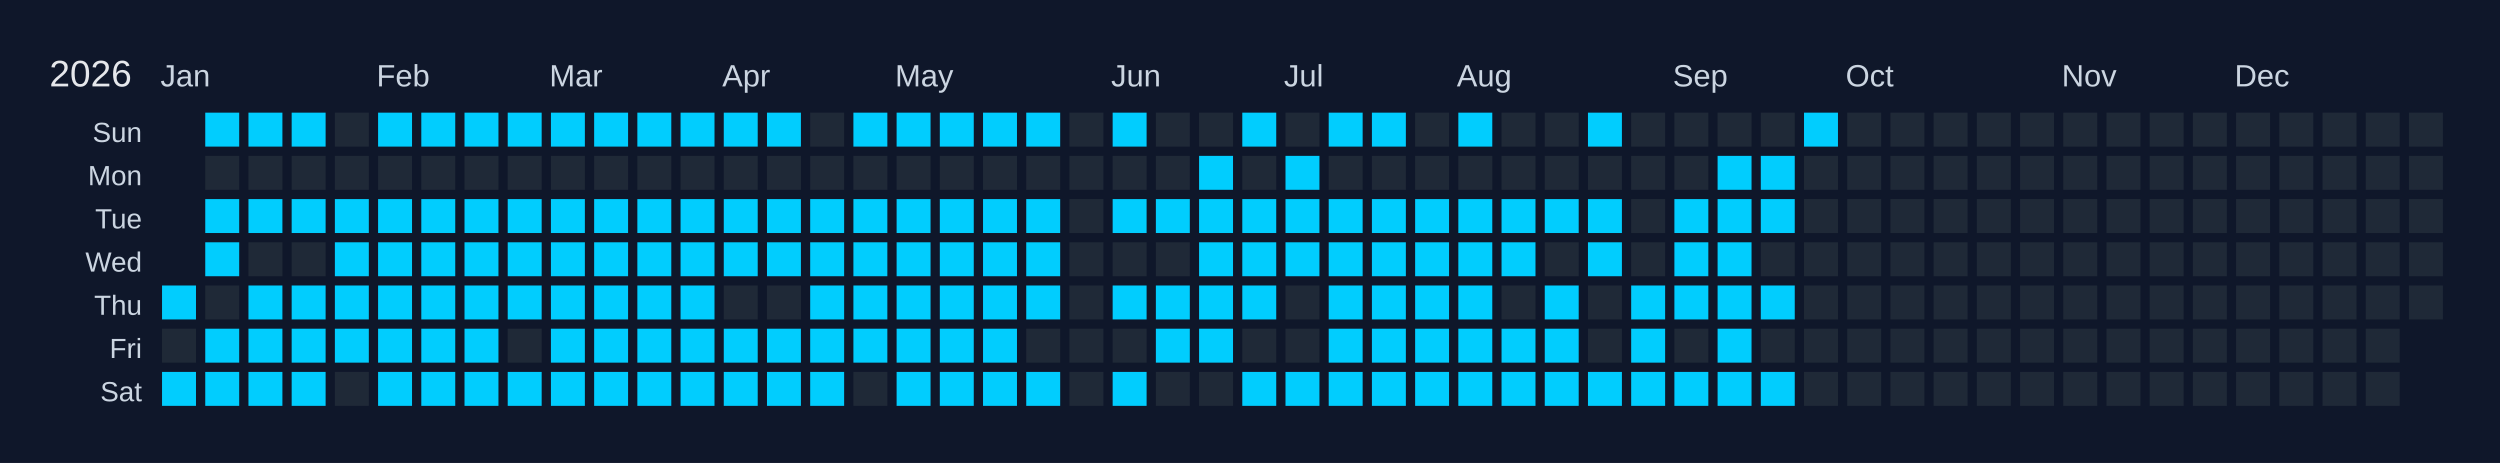
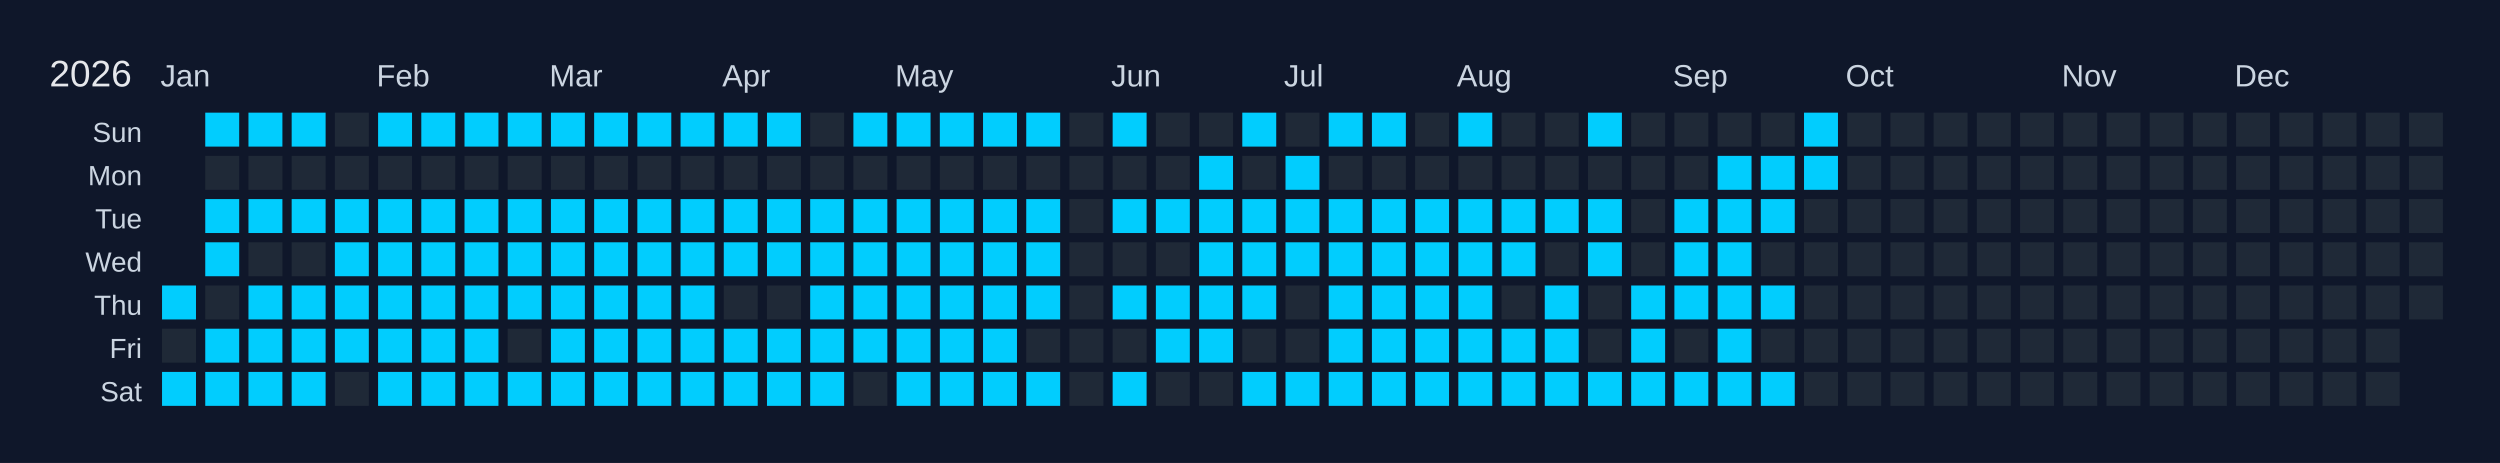
<svg xmlns="http://www.w3.org/2000/svg" width="810" height="150" viewBox="0 0 810 150">
  <rect width="810" height="150" fill="#0f172a" />
  <text x="16" y="28" font-size="12" fill="#e5e7eb" font-family="Arial, sans-serif">2026</text>
  <text x="52" y="28" font-size="10" fill="#cbd5e1" font-family="Arial, sans-serif">Jan</text>
  <text x="122" y="28" font-size="10" fill="#cbd5e1" font-family="Arial, sans-serif">Feb</text>
  <text x="178" y="28" font-size="10" fill="#cbd5e1" font-family="Arial, sans-serif">Mar</text>
  <text x="234" y="28" font-size="10" fill="#cbd5e1" font-family="Arial, sans-serif">Apr</text>
  <text x="290" y="28" font-size="10" fill="#cbd5e1" font-family="Arial, sans-serif">May</text>
  <text x="360" y="28" font-size="10" fill="#cbd5e1" font-family="Arial, sans-serif">Jun</text>
  <text x="416" y="28" font-size="10" fill="#cbd5e1" font-family="Arial, sans-serif">Jul</text>
  <text x="472" y="28" font-size="10" fill="#cbd5e1" font-family="Arial, sans-serif">Aug</text>
  <text x="542" y="28" font-size="10" fill="#cbd5e1" font-family="Arial, sans-serif">Sep</text>
  <text x="598" y="28" font-size="10" fill="#cbd5e1" font-family="Arial, sans-serif">Oct</text>
  <text x="668" y="28" font-size="10" fill="#cbd5e1" font-family="Arial, sans-serif">Nov</text>
  <text x="724" y="28" font-size="10" fill="#cbd5e1" font-family="Arial, sans-serif">Dec</text>
  <text x="46" y="46" font-size="9" fill="#cbd5e1" font-family="Arial, sans-serif" text-anchor="end">Sun</text>
  <text x="46" y="60" font-size="9" fill="#cbd5e1" font-family="Arial, sans-serif" text-anchor="end">Mon</text>
  <text x="46" y="74" font-size="9" fill="#cbd5e1" font-family="Arial, sans-serif" text-anchor="end">Tue</text>
  <text x="46" y="88" font-size="9" fill="#cbd5e1" font-family="Arial, sans-serif" text-anchor="end">Wed</text>
  <text x="46" y="102" font-size="9" fill="#cbd5e1" font-family="Arial, sans-serif" text-anchor="end">Thu</text>
  <text x="46" y="116" font-size="9" fill="#cbd5e1" font-family="Arial, sans-serif" text-anchor="end">Fri</text>
  <text x="46" y="130" font-size="9" fill="#cbd5e1" font-family="Arial, sans-serif" text-anchor="end">Sat</text>
  <g transform="translate(52,36)">
    <rect x="0" y="0" width="12" height="12" fill="#0f172a" stroke="#0f172a" stroke-width="1" />
    <rect x="0" y="14" width="12" height="12" fill="#0f172a" stroke="#0f172a" stroke-width="1" />
    <rect x="0" y="28" width="12" height="12" fill="#0f172a" stroke="#0f172a" stroke-width="1" />
    <rect x="0" y="42" width="12" height="12" fill="#0f172a" stroke="#0f172a" stroke-width="1" />
    <rect x="0" y="56" width="12" height="12" fill="#01cdfe" stroke="#0f172a" stroke-width="1" data-date="2026-01-01" />
    <rect x="0" y="70" width="12" height="12" fill="#1f2937" stroke="#0f172a" stroke-width="1" data-date="2026-01-02" />
    <rect x="0" y="84" width="12" height="12" fill="#01cdfe" stroke="#0f172a" stroke-width="1" data-date="2026-01-03" />
    <rect x="14" y="0" width="12" height="12" fill="#01cdfe" stroke="#0f172a" stroke-width="1" data-date="2026-01-04" />
    <rect x="14" y="14" width="12" height="12" fill="#1f2937" stroke="#0f172a" stroke-width="1" data-date="2026-01-05" />
    <rect x="14" y="28" width="12" height="12" fill="#01cdfe" stroke="#0f172a" stroke-width="1" data-date="2026-01-06" />
    <rect x="14" y="42" width="12" height="12" fill="#01cdfe" stroke="#0f172a" stroke-width="1" data-date="2026-01-07" />
    <rect x="14" y="56" width="12" height="12" fill="#1f2937" stroke="#0f172a" stroke-width="1" data-date="2026-01-08" />
    <rect x="14" y="70" width="12" height="12" fill="#01cdfe" stroke="#0f172a" stroke-width="1" data-date="2026-01-09" />
    <rect x="14" y="84" width="12" height="12" fill="#01cdfe" stroke="#0f172a" stroke-width="1" data-date="2026-01-10" />
    <rect x="28" y="0" width="12" height="12" fill="#01cdfe" stroke="#0f172a" stroke-width="1" data-date="2026-01-11" />
    <rect x="28" y="14" width="12" height="12" fill="#1f2937" stroke="#0f172a" stroke-width="1" data-date="2026-01-12" />
    <rect x="28" y="28" width="12" height="12" fill="#01cdfe" stroke="#0f172a" stroke-width="1" data-date="2026-01-13" />
    <rect x="28" y="42" width="12" height="12" fill="#1f2937" stroke="#0f172a" stroke-width="1" data-date="2026-01-14" />
    <rect x="28" y="56" width="12" height="12" fill="#01cdfe" stroke="#0f172a" stroke-width="1" data-date="2026-01-15" />
    <rect x="28" y="70" width="12" height="12" fill="#01cdfe" stroke="#0f172a" stroke-width="1" data-date="2026-01-16" />
    <rect x="28" y="84" width="12" height="12" fill="#01cdfe" stroke="#0f172a" stroke-width="1" data-date="2026-01-17" />
    <rect x="42" y="0" width="12" height="12" fill="#01cdfe" stroke="#0f172a" stroke-width="1" data-date="2026-01-18" />
    <rect x="42" y="14" width="12" height="12" fill="#1f2937" stroke="#0f172a" stroke-width="1" data-date="2026-01-19" />
    <rect x="42" y="28" width="12" height="12" fill="#01cdfe" stroke="#0f172a" stroke-width="1" data-date="2026-01-20" />
    <rect x="42" y="42" width="12" height="12" fill="#1f2937" stroke="#0f172a" stroke-width="1" data-date="2026-01-21" />
    <rect x="42" y="56" width="12" height="12" fill="#01cdfe" stroke="#0f172a" stroke-width="1" data-date="2026-01-22" />
    <rect x="42" y="70" width="12" height="12" fill="#01cdfe" stroke="#0f172a" stroke-width="1" data-date="2026-01-23" />
    <rect x="42" y="84" width="12" height="12" fill="#01cdfe" stroke="#0f172a" stroke-width="1" data-date="2026-01-24" />
    <rect x="56" y="0" width="12" height="12" fill="#1f2937" stroke="#0f172a" stroke-width="1" data-date="2026-01-25" />
    <rect x="56" y="14" width="12" height="12" fill="#1f2937" stroke="#0f172a" stroke-width="1" data-date="2026-01-26" />
    <rect x="56" y="28" width="12" height="12" fill="#01cdfe" stroke="#0f172a" stroke-width="1" data-date="2026-01-27" />
    <rect x="56" y="42" width="12" height="12" fill="#01cdfe" stroke="#0f172a" stroke-width="1" data-date="2026-01-28" />
    <rect x="56" y="56" width="12" height="12" fill="#01cdfe" stroke="#0f172a" stroke-width="1" data-date="2026-01-29" />
    <rect x="56" y="70" width="12" height="12" fill="#01cdfe" stroke="#0f172a" stroke-width="1" data-date="2026-01-30" />
    <rect x="56" y="84" width="12" height="12" fill="#1f2937" stroke="#0f172a" stroke-width="1" data-date="2026-01-31" />
    <rect x="70" y="0" width="12" height="12" fill="#01cdfe" stroke="#0f172a" stroke-width="1" data-date="2026-02-01" />
    <rect x="70" y="14" width="12" height="12" fill="#1f2937" stroke="#0f172a" stroke-width="1" data-date="2026-02-02" />
    <rect x="70" y="28" width="12" height="12" fill="#01cdfe" stroke="#0f172a" stroke-width="1" data-date="2026-02-03" />
    <rect x="70" y="42" width="12" height="12" fill="#01cdfe" stroke="#0f172a" stroke-width="1" data-date="2026-02-04" />
    <rect x="70" y="56" width="12" height="12" fill="#01cdfe" stroke="#0f172a" stroke-width="1" data-date="2026-02-05" />
    <rect x="70" y="70" width="12" height="12" fill="#01cdfe" stroke="#0f172a" stroke-width="1" data-date="2026-02-06" />
    <rect x="70" y="84" width="12" height="12" fill="#01cdfe" stroke="#0f172a" stroke-width="1" data-date="2026-02-07" />
    <rect x="84" y="0" width="12" height="12" fill="#01cdfe" stroke="#0f172a" stroke-width="1" data-date="2026-02-08" />
    <rect x="84" y="14" width="12" height="12" fill="#1f2937" stroke="#0f172a" stroke-width="1" data-date="2026-02-09" />
    <rect x="84" y="28" width="12" height="12" fill="#01cdfe" stroke="#0f172a" stroke-width="1" data-date="2026-02-10" />
    <rect x="84" y="42" width="12" height="12" fill="#01cdfe" stroke="#0f172a" stroke-width="1" data-date="2026-02-11" />
    <rect x="84" y="56" width="12" height="12" fill="#01cdfe" stroke="#0f172a" stroke-width="1" data-date="2026-02-12" />
    <rect x="84" y="70" width="12" height="12" fill="#01cdfe" stroke="#0f172a" stroke-width="1" data-date="2026-02-13" />
    <rect x="84" y="84" width="12" height="12" fill="#01cdfe" stroke="#0f172a" stroke-width="1" data-date="2026-02-14" />
    <rect x="98" y="0" width="12" height="12" fill="#01cdfe" stroke="#0f172a" stroke-width="1" data-date="2026-02-15" />
    <rect x="98" y="14" width="12" height="12" fill="#1f2937" stroke="#0f172a" stroke-width="1" data-date="2026-02-16" />
    <rect x="98" y="28" width="12" height="12" fill="#01cdfe" stroke="#0f172a" stroke-width="1" data-date="2026-02-17" />
    <rect x="98" y="42" width="12" height="12" fill="#01cdfe" stroke="#0f172a" stroke-width="1" data-date="2026-02-18" />
    <rect x="98" y="56" width="12" height="12" fill="#01cdfe" stroke="#0f172a" stroke-width="1" data-date="2026-02-19" />
    <rect x="98" y="70" width="12" height="12" fill="#01cdfe" stroke="#0f172a" stroke-width="1" data-date="2026-02-20" />
    <rect x="98" y="84" width="12" height="12" fill="#01cdfe" stroke="#0f172a" stroke-width="1" data-date="2026-02-21" />
    <rect x="112" y="0" width="12" height="12" fill="#01cdfe" stroke="#0f172a" stroke-width="1" data-date="2026-02-22" />
    <rect x="112" y="14" width="12" height="12" fill="#1f2937" stroke="#0f172a" stroke-width="1" data-date="2026-02-23" />
    <rect x="112" y="28" width="12" height="12" fill="#01cdfe" stroke="#0f172a" stroke-width="1" data-date="2026-02-24" />
    <rect x="112" y="42" width="12" height="12" fill="#01cdfe" stroke="#0f172a" stroke-width="1" data-date="2026-02-25" />
    <rect x="112" y="56" width="12" height="12" fill="#01cdfe" stroke="#0f172a" stroke-width="1" data-date="2026-02-26" />
    <rect x="112" y="70" width="12" height="12" fill="#1f2937" stroke="#0f172a" stroke-width="1" data-date="2026-02-27" />
    <rect x="112" y="84" width="12" height="12" fill="#01cdfe" stroke="#0f172a" stroke-width="1" data-date="2026-02-28" />
    <rect x="126" y="0" width="12" height="12" fill="#01cdfe" stroke="#0f172a" stroke-width="1" data-date="2026-03-01" />
    <rect x="126" y="14" width="12" height="12" fill="#1f2937" stroke="#0f172a" stroke-width="1" data-date="2026-03-02" />
    <rect x="126" y="28" width="12" height="12" fill="#01cdfe" stroke="#0f172a" stroke-width="1" data-date="2026-03-03" />
    <rect x="126" y="42" width="12" height="12" fill="#01cdfe" stroke="#0f172a" stroke-width="1" data-date="2026-03-04" />
    <rect x="126" y="56" width="12" height="12" fill="#01cdfe" stroke="#0f172a" stroke-width="1" data-date="2026-03-05" />
    <rect x="126" y="70" width="12" height="12" fill="#01cdfe" stroke="#0f172a" stroke-width="1" data-date="2026-03-06" />
    <rect x="126" y="84" width="12" height="12" fill="#01cdfe" stroke="#0f172a" stroke-width="1" data-date="2026-03-07" />
    <rect x="140" y="0" width="12" height="12" fill="#01cdfe" stroke="#0f172a" stroke-width="1" data-date="2026-03-08" />
    <rect x="140" y="14" width="12" height="12" fill="#1f2937" stroke="#0f172a" stroke-width="1" data-date="2026-03-09" />
    <rect x="140" y="28" width="12" height="12" fill="#01cdfe" stroke="#0f172a" stroke-width="1" data-date="2026-03-10" />
    <rect x="140" y="42" width="12" height="12" fill="#01cdfe" stroke="#0f172a" stroke-width="1" data-date="2026-03-11" />
    <rect x="140" y="56" width="12" height="12" fill="#01cdfe" stroke="#0f172a" stroke-width="1" data-date="2026-03-12" />
    <rect x="140" y="70" width="12" height="12" fill="#01cdfe" stroke="#0f172a" stroke-width="1" data-date="2026-03-13" />
    <rect x="140" y="84" width="12" height="12" fill="#01cdfe" stroke="#0f172a" stroke-width="1" data-date="2026-03-14" />
    <rect x="154" y="0" width="12" height="12" fill="#01cdfe" stroke="#0f172a" stroke-width="1" data-date="2026-03-15" />
    <rect x="154" y="14" width="12" height="12" fill="#1f2937" stroke="#0f172a" stroke-width="1" data-date="2026-03-16" />
    <rect x="154" y="28" width="12" height="12" fill="#01cdfe" stroke="#0f172a" stroke-width="1" data-date="2026-03-17" />
    <rect x="154" y="42" width="12" height="12" fill="#01cdfe" stroke="#0f172a" stroke-width="1" data-date="2026-03-18" />
    <rect x="154" y="56" width="12" height="12" fill="#01cdfe" stroke="#0f172a" stroke-width="1" data-date="2026-03-19" />
    <rect x="154" y="70" width="12" height="12" fill="#01cdfe" stroke="#0f172a" stroke-width="1" data-date="2026-03-20" />
    <rect x="154" y="84" width="12" height="12" fill="#01cdfe" stroke="#0f172a" stroke-width="1" data-date="2026-03-21" />
    <rect x="168" y="0" width="12" height="12" fill="#01cdfe" stroke="#0f172a" stroke-width="1" data-date="2026-03-22" />
    <rect x="168" y="14" width="12" height="12" fill="#1f2937" stroke="#0f172a" stroke-width="1" data-date="2026-03-23" />
    <rect x="168" y="28" width="12" height="12" fill="#01cdfe" stroke="#0f172a" stroke-width="1" data-date="2026-03-24" />
    <rect x="168" y="42" width="12" height="12" fill="#01cdfe" stroke="#0f172a" stroke-width="1" data-date="2026-03-25" />
    <rect x="168" y="56" width="12" height="12" fill="#01cdfe" stroke="#0f172a" stroke-width="1" data-date="2026-03-26" />
    <rect x="168" y="70" width="12" height="12" fill="#01cdfe" stroke="#0f172a" stroke-width="1" data-date="2026-03-27" />
    <rect x="168" y="84" width="12" height="12" fill="#01cdfe" stroke="#0f172a" stroke-width="1" data-date="2026-03-28" />
    <rect x="182" y="0" width="12" height="12" fill="#01cdfe" stroke="#0f172a" stroke-width="1" data-date="2026-03-29" />
    <rect x="182" y="14" width="12" height="12" fill="#1f2937" stroke="#0f172a" stroke-width="1" data-date="2026-03-30" />
    <rect x="182" y="28" width="12" height="12" fill="#01cdfe" stroke="#0f172a" stroke-width="1" data-date="2026-03-31" />
    <rect x="182" y="42" width="12" height="12" fill="#01cdfe" stroke="#0f172a" stroke-width="1" data-date="2026-04-01" />
    <rect x="182" y="56" width="12" height="12" fill="#1f2937" stroke="#0f172a" stroke-width="1" data-date="2026-04-02" />
    <rect x="182" y="70" width="12" height="12" fill="#01cdfe" stroke="#0f172a" stroke-width="1" data-date="2026-04-03" />
    <rect x="182" y="84" width="12" height="12" fill="#01cdfe" stroke="#0f172a" stroke-width="1" data-date="2026-04-04" />
    <rect x="196" y="0" width="12" height="12" fill="#01cdfe" stroke="#0f172a" stroke-width="1" data-date="2026-04-05" />
    <rect x="196" y="14" width="12" height="12" fill="#1f2937" stroke="#0f172a" stroke-width="1" data-date="2026-04-06" />
    <rect x="196" y="28" width="12" height="12" fill="#01cdfe" stroke="#0f172a" stroke-width="1" data-date="2026-04-07" />
    <rect x="196" y="42" width="12" height="12" fill="#01cdfe" stroke="#0f172a" stroke-width="1" data-date="2026-04-08" />
    <rect x="196" y="56" width="12" height="12" fill="#1f2937" stroke="#0f172a" stroke-width="1" data-date="2026-04-09" />
    <rect x="196" y="70" width="12" height="12" fill="#01cdfe" stroke="#0f172a" stroke-width="1" data-date="2026-04-10" />
    <rect x="196" y="84" width="12" height="12" fill="#01cdfe" stroke="#0f172a" stroke-width="1" data-date="2026-04-11" />
    <rect x="210" y="0" width="12" height="12" fill="#1f2937" stroke="#0f172a" stroke-width="1" data-date="2026-04-12" />
    <rect x="210" y="14" width="12" height="12" fill="#1f2937" stroke="#0f172a" stroke-width="1" data-date="2026-04-13" />
    <rect x="210" y="28" width="12" height="12" fill="#01cdfe" stroke="#0f172a" stroke-width="1" data-date="2026-04-14" />
    <rect x="210" y="42" width="12" height="12" fill="#01cdfe" stroke="#0f172a" stroke-width="1" data-date="2026-04-15" />
    <rect x="210" y="56" width="12" height="12" fill="#01cdfe" stroke="#0f172a" stroke-width="1" data-date="2026-04-16" />
    <rect x="210" y="70" width="12" height="12" fill="#01cdfe" stroke="#0f172a" stroke-width="1" data-date="2026-04-17" />
    <rect x="210" y="84" width="12" height="12" fill="#01cdfe" stroke="#0f172a" stroke-width="1" data-date="2026-04-18" />
    <rect x="224" y="0" width="12" height="12" fill="#01cdfe" stroke="#0f172a" stroke-width="1" data-date="2026-04-19" />
    <rect x="224" y="14" width="12" height="12" fill="#1f2937" stroke="#0f172a" stroke-width="1" data-date="2026-04-20" />
    <rect x="224" y="28" width="12" height="12" fill="#01cdfe" stroke="#0f172a" stroke-width="1" data-date="2026-04-21" />
    <rect x="224" y="42" width="12" height="12" fill="#01cdfe" stroke="#0f172a" stroke-width="1" data-date="2026-04-22" />
    <rect x="224" y="56" width="12" height="12" fill="#01cdfe" stroke="#0f172a" stroke-width="1" data-date="2026-04-23" />
    <rect x="224" y="70" width="12" height="12" fill="#01cdfe" stroke="#0f172a" stroke-width="1" data-date="2026-04-24" />
    <rect x="224" y="84" width="12" height="12" fill="#1f2937" stroke="#0f172a" stroke-width="1" data-date="2026-04-25" />
    <rect x="238" y="0" width="12" height="12" fill="#01cdfe" stroke="#0f172a" stroke-width="1" data-date="2026-04-26" />
    <rect x="238" y="14" width="12" height="12" fill="#1f2937" stroke="#0f172a" stroke-width="1" data-date="2026-04-27" />
    <rect x="238" y="28" width="12" height="12" fill="#01cdfe" stroke="#0f172a" stroke-width="1" data-date="2026-04-28" />
    <rect x="238" y="42" width="12" height="12" fill="#01cdfe" stroke="#0f172a" stroke-width="1" data-date="2026-04-29" />
    <rect x="238" y="56" width="12" height="12" fill="#01cdfe" stroke="#0f172a" stroke-width="1" data-date="2026-04-30" />
    <rect x="238" y="70" width="12" height="12" fill="#01cdfe" stroke="#0f172a" stroke-width="1" data-date="2026-05-01" />
    <rect x="238" y="84" width="12" height="12" fill="#01cdfe" stroke="#0f172a" stroke-width="1" data-date="2026-05-02" />
    <rect x="252" y="0" width="12" height="12" fill="#01cdfe" stroke="#0f172a" stroke-width="1" data-date="2026-05-03" />
    <rect x="252" y="14" width="12" height="12" fill="#1f2937" stroke="#0f172a" stroke-width="1" data-date="2026-05-04" />
    <rect x="252" y="28" width="12" height="12" fill="#01cdfe" stroke="#0f172a" stroke-width="1" data-date="2026-05-05" />
    <rect x="252" y="42" width="12" height="12" fill="#01cdfe" stroke="#0f172a" stroke-width="1" data-date="2026-05-06" />
    <rect x="252" y="56" width="12" height="12" fill="#01cdfe" stroke="#0f172a" stroke-width="1" data-date="2026-05-07" />
    <rect x="252" y="70" width="12" height="12" fill="#01cdfe" stroke="#0f172a" stroke-width="1" data-date="2026-05-08" />
    <rect x="252" y="84" width="12" height="12" fill="#01cdfe" stroke="#0f172a" stroke-width="1" data-date="2026-05-09" />
    <rect x="266" y="0" width="12" height="12" fill="#01cdfe" stroke="#0f172a" stroke-width="1" data-date="2026-05-10" />
    <rect x="266" y="14" width="12" height="12" fill="#1f2937" stroke="#0f172a" stroke-width="1" data-date="2026-05-11" />
    <rect x="266" y="28" width="12" height="12" fill="#01cdfe" stroke="#0f172a" stroke-width="1" data-date="2026-05-12" />
    <rect x="266" y="42" width="12" height="12" fill="#01cdfe" stroke="#0f172a" stroke-width="1" data-date="2026-05-13" />
    <rect x="266" y="56" width="12" height="12" fill="#01cdfe" stroke="#0f172a" stroke-width="1" data-date="2026-05-14" />
    <rect x="266" y="70" width="12" height="12" fill="#01cdfe" stroke="#0f172a" stroke-width="1" data-date="2026-05-15" />
    <rect x="266" y="84" width="12" height="12" fill="#01cdfe" stroke="#0f172a" stroke-width="1" data-date="2026-05-16" />
    <rect x="280" y="0" width="12" height="12" fill="#01cdfe" stroke="#0f172a" stroke-width="1" data-date="2026-05-17" />
    <rect x="280" y="14" width="12" height="12" fill="#1f2937" stroke="#0f172a" stroke-width="1" data-date="2026-05-18" />
    <rect x="280" y="28" width="12" height="12" fill="#01cdfe" stroke="#0f172a" stroke-width="1" data-date="2026-05-19" />
    <rect x="280" y="42" width="12" height="12" fill="#01cdfe" stroke="#0f172a" stroke-width="1" data-date="2026-05-20" />
    <rect x="280" y="56" width="12" height="12" fill="#01cdfe" stroke="#0f172a" stroke-width="1" data-date="2026-05-21" />
    <rect x="280" y="70" width="12" height="12" fill="#1f2937" stroke="#0f172a" stroke-width="1" data-date="2026-05-22" />
    <rect x="280" y="84" width="12" height="12" fill="#01cdfe" stroke="#0f172a" stroke-width="1" data-date="2026-05-23" />
    <rect x="294" y="0" width="12" height="12" fill="#1f2937" stroke="#0f172a" stroke-width="1" data-date="2026-05-24" />
    <rect x="294" y="14" width="12" height="12" fill="#1f2937" stroke="#0f172a" stroke-width="1" data-date="2026-05-25" />
    <rect x="294" y="28" width="12" height="12" fill="#1f2937" stroke="#0f172a" stroke-width="1" data-date="2026-05-26" />
    <rect x="294" y="42" width="12" height="12" fill="#1f2937" stroke="#0f172a" stroke-width="1" data-date="2026-05-27" />
    <rect x="294" y="56" width="12" height="12" fill="#1f2937" stroke="#0f172a" stroke-width="1" data-date="2026-05-28" />
    <rect x="294" y="70" width="12" height="12" fill="#1f2937" stroke="#0f172a" stroke-width="1" data-date="2026-05-29" />
    <rect x="294" y="84" width="12" height="12" fill="#1f2937" stroke="#0f172a" stroke-width="1" data-date="2026-05-30" />
    <rect x="308" y="0" width="12" height="12" fill="#01cdfe" stroke="#0f172a" stroke-width="1" data-date="2026-05-31" />
    <rect x="308" y="14" width="12" height="12" fill="#1f2937" stroke="#0f172a" stroke-width="1" data-date="2026-06-01" />
    <rect x="308" y="28" width="12" height="12" fill="#01cdfe" stroke="#0f172a" stroke-width="1" data-date="2026-06-02" />
    <rect x="308" y="42" width="12" height="12" fill="#1f2937" stroke="#0f172a" stroke-width="1" data-date="2026-06-03" />
    <rect x="308" y="56" width="12" height="12" fill="#01cdfe" stroke="#0f172a" stroke-width="1" data-date="2026-06-04" />
    <rect x="308" y="70" width="12" height="12" fill="#1f2937" stroke="#0f172a" stroke-width="1" data-date="2026-06-05" />
    <rect x="308" y="84" width="12" height="12" fill="#01cdfe" stroke="#0f172a" stroke-width="1" data-date="2026-06-06" />
    <rect x="322" y="0" width="12" height="12" fill="#1f2937" stroke="#0f172a" stroke-width="1" data-date="2026-06-07" />
    <rect x="322" y="14" width="12" height="12" fill="#1f2937" stroke="#0f172a" stroke-width="1" data-date="2026-06-08" />
    <rect x="322" y="28" width="12" height="12" fill="#01cdfe" stroke="#0f172a" stroke-width="1" data-date="2026-06-09" />
    <rect x="322" y="42" width="12" height="12" fill="#1f2937" stroke="#0f172a" stroke-width="1" data-date="2026-06-10" />
    <rect x="322" y="56" width="12" height="12" fill="#01cdfe" stroke="#0f172a" stroke-width="1" data-date="2026-06-11" />
    <rect x="322" y="70" width="12" height="12" fill="#01cdfe" stroke="#0f172a" stroke-width="1" data-date="2026-06-12" />
    <rect x="322" y="84" width="12" height="12" fill="#1f2937" stroke="#0f172a" stroke-width="1" data-date="2026-06-13" />
    <rect x="336" y="0" width="12" height="12" fill="#1f2937" stroke="#0f172a" stroke-width="1" data-date="2026-06-14" />
    <rect x="336" y="14" width="12" height="12" fill="#01cdfe" stroke="#0f172a" stroke-width="1" data-date="2026-06-15" />
    <rect x="336" y="28" width="12" height="12" fill="#01cdfe" stroke="#0f172a" stroke-width="1" data-date="2026-06-16" />
    <rect x="336" y="42" width="12" height="12" fill="#01cdfe" stroke="#0f172a" stroke-width="1" data-date="2026-06-17" />
    <rect x="336" y="56" width="12" height="12" fill="#01cdfe" stroke="#0f172a" stroke-width="1" data-date="2026-06-18" />
    <rect x="336" y="70" width="12" height="12" fill="#01cdfe" stroke="#0f172a" stroke-width="1" data-date="2026-06-19" />
    <rect x="336" y="84" width="12" height="12" fill="#1f2937" stroke="#0f172a" stroke-width="1" data-date="2026-06-20" />
    <rect x="350" y="0" width="12" height="12" fill="#01cdfe" stroke="#0f172a" stroke-width="1" data-date="2026-06-21" />
    <rect x="350" y="14" width="12" height="12" fill="#1f2937" stroke="#0f172a" stroke-width="1" data-date="2026-06-22" />
    <rect x="350" y="28" width="12" height="12" fill="#01cdfe" stroke="#0f172a" stroke-width="1" data-date="2026-06-23" />
    <rect x="350" y="42" width="12" height="12" fill="#01cdfe" stroke="#0f172a" stroke-width="1" data-date="2026-06-24" />
    <rect x="350" y="56" width="12" height="12" fill="#01cdfe" stroke="#0f172a" stroke-width="1" data-date="2026-06-25" />
    <rect x="350" y="70" width="12" height="12" fill="#1f2937" stroke="#0f172a" stroke-width="1" data-date="2026-06-26" />
    <rect x="350" y="84" width="12" height="12" fill="#01cdfe" stroke="#0f172a" stroke-width="1" data-date="2026-06-27" />
    <rect x="364" y="0" width="12" height="12" fill="#1f2937" stroke="#0f172a" stroke-width="1" data-date="2026-06-28" />
    <rect x="364" y="14" width="12" height="12" fill="#01cdfe" stroke="#0f172a" stroke-width="1" data-date="2026-06-29" />
    <rect x="364" y="28" width="12" height="12" fill="#01cdfe" stroke="#0f172a" stroke-width="1" data-date="2026-06-30" />
    <rect x="364" y="42" width="12" height="12" fill="#01cdfe" stroke="#0f172a" stroke-width="1" data-date="2026-07-01" />
    <rect x="364" y="56" width="12" height="12" fill="#1f2937" stroke="#0f172a" stroke-width="1" data-date="2026-07-02" />
    <rect x="364" y="70" width="12" height="12" fill="#1f2937" stroke="#0f172a" stroke-width="1" data-date="2026-07-03" />
    <rect x="364" y="84" width="12" height="12" fill="#01cdfe" stroke="#0f172a" stroke-width="1" data-date="2026-07-04" />
    <rect x="378" y="0" width="12" height="12" fill="#01cdfe" stroke="#0f172a" stroke-width="1" data-date="2026-07-05" />
    <rect x="378" y="14" width="12" height="12" fill="#1f2937" stroke="#0f172a" stroke-width="1" data-date="2026-07-06" />
    <rect x="378" y="28" width="12" height="12" fill="#01cdfe" stroke="#0f172a" stroke-width="1" data-date="2026-07-07" />
    <rect x="378" y="42" width="12" height="12" fill="#01cdfe" stroke="#0f172a" stroke-width="1" data-date="2026-07-08" />
    <rect x="378" y="56" width="12" height="12" fill="#01cdfe" stroke="#0f172a" stroke-width="1" data-date="2026-07-09" />
    <rect x="378" y="70" width="12" height="12" fill="#01cdfe" stroke="#0f172a" stroke-width="1" data-date="2026-07-10" />
    <rect x="378" y="84" width="12" height="12" fill="#01cdfe" stroke="#0f172a" stroke-width="1" data-date="2026-07-11" />
    <rect x="392" y="0" width="12" height="12" fill="#01cdfe" stroke="#0f172a" stroke-width="1" data-date="2026-07-12" />
    <rect x="392" y="14" width="12" height="12" fill="#1f2937" stroke="#0f172a" stroke-width="1" data-date="2026-07-13" />
    <rect x="392" y="28" width="12" height="12" fill="#01cdfe" stroke="#0f172a" stroke-width="1" data-date="2026-07-14" />
    <rect x="392" y="42" width="12" height="12" fill="#01cdfe" stroke="#0f172a" stroke-width="1" data-date="2026-07-15" />
    <rect x="392" y="56" width="12" height="12" fill="#01cdfe" stroke="#0f172a" stroke-width="1" data-date="2026-07-16" />
    <rect x="392" y="70" width="12" height="12" fill="#01cdfe" stroke="#0f172a" stroke-width="1" data-date="2026-07-17" />
    <rect x="392" y="84" width="12" height="12" fill="#01cdfe" stroke="#0f172a" stroke-width="1" data-date="2026-07-18" />
    <rect x="406" y="0" width="12" height="12" fill="#1f2937" stroke="#0f172a" stroke-width="1" data-date="2026-07-19" />
    <rect x="406" y="14" width="12" height="12" fill="#1f2937" stroke="#0f172a" stroke-width="1" data-date="2026-07-20" />
    <rect x="406" y="28" width="12" height="12" fill="#01cdfe" stroke="#0f172a" stroke-width="1" data-date="2026-07-21" />
    <rect x="406" y="42" width="12" height="12" fill="#01cdfe" stroke="#0f172a" stroke-width="1" data-date="2026-07-22" />
    <rect x="406" y="56" width="12" height="12" fill="#01cdfe" stroke="#0f172a" stroke-width="1" data-date="2026-07-23" />
    <rect x="406" y="70" width="12" height="12" fill="#01cdfe" stroke="#0f172a" stroke-width="1" data-date="2026-07-24" />
    <rect x="406" y="84" width="12" height="12" fill="#01cdfe" stroke="#0f172a" stroke-width="1" data-date="2026-07-25" />
    <rect x="420" y="0" width="12" height="12" fill="#01cdfe" stroke="#0f172a" stroke-width="1" data-date="2026-07-26" />
    <rect x="420" y="14" width="12" height="12" fill="#1f2937" stroke="#0f172a" stroke-width="1" data-date="2026-07-27" />
    <rect x="420" y="28" width="12" height="12" fill="#01cdfe" stroke="#0f172a" stroke-width="1" data-date="2026-07-28" />
    <rect x="420" y="42" width="12" height="12" fill="#01cdfe" stroke="#0f172a" stroke-width="1" data-date="2026-07-29" />
    <rect x="420" y="56" width="12" height="12" fill="#01cdfe" stroke="#0f172a" stroke-width="1" data-date="2026-07-30" />
    <rect x="420" y="70" width="12" height="12" fill="#01cdfe" stroke="#0f172a" stroke-width="1" data-date="2026-07-31" />
    <rect x="420" y="84" width="12" height="12" fill="#01cdfe" stroke="#0f172a" stroke-width="1" data-date="2026-08-01" />
    <rect x="434" y="0" width="12" height="12" fill="#1f2937" stroke="#0f172a" stroke-width="1" data-date="2026-08-02" />
    <rect x="434" y="14" width="12" height="12" fill="#1f2937" stroke="#0f172a" stroke-width="1" data-date="2026-08-03" />
    <rect x="434" y="28" width="12" height="12" fill="#01cdfe" stroke="#0f172a" stroke-width="1" data-date="2026-08-04" />
    <rect x="434" y="42" width="12" height="12" fill="#01cdfe" stroke="#0f172a" stroke-width="1" data-date="2026-08-05" />
    <rect x="434" y="56" width="12" height="12" fill="#1f2937" stroke="#0f172a" stroke-width="1" data-date="2026-08-06" />
    <rect x="434" y="70" width="12" height="12" fill="#01cdfe" stroke="#0f172a" stroke-width="1" data-date="2026-08-07" />
    <rect x="434" y="84" width="12" height="12" fill="#01cdfe" stroke="#0f172a" stroke-width="1" data-date="2026-08-08" />
    <rect x="448" y="0" width="12" height="12" fill="#1f2937" stroke="#0f172a" stroke-width="1" data-date="2026-08-09" />
    <rect x="448" y="14" width="12" height="12" fill="#1f2937" stroke="#0f172a" stroke-width="1" data-date="2026-08-10" />
    <rect x="448" y="28" width="12" height="12" fill="#01cdfe" stroke="#0f172a" stroke-width="1" data-date="2026-08-11" />
    <rect x="448" y="42" width="12" height="12" fill="#1f2937" stroke="#0f172a" stroke-width="1" data-date="2026-08-12" />
    <rect x="448" y="56" width="12" height="12" fill="#01cdfe" stroke="#0f172a" stroke-width="1" data-date="2026-08-13" />
    <rect x="448" y="70" width="12" height="12" fill="#01cdfe" stroke="#0f172a" stroke-width="1" data-date="2026-08-14" />
    <rect x="448" y="84" width="12" height="12" fill="#01cdfe" stroke="#0f172a" stroke-width="1" data-date="2026-08-15" />
    <rect x="462" y="0" width="12" height="12" fill="#01cdfe" stroke="#0f172a" stroke-width="1" data-date="2026-08-16" />
    <rect x="462" y="14" width="12" height="12" fill="#1f2937" stroke="#0f172a" stroke-width="1" data-date="2026-08-17" />
    <rect x="462" y="28" width="12" height="12" fill="#01cdfe" stroke="#0f172a" stroke-width="1" data-date="2026-08-18" />
    <rect x="462" y="42" width="12" height="12" fill="#01cdfe" stroke="#0f172a" stroke-width="1" data-date="2026-08-19" />
    <rect x="462" y="56" width="12" height="12" fill="#1f2937" stroke="#0f172a" stroke-width="1" data-date="2026-08-20" />
    <rect x="462" y="70" width="12" height="12" fill="#1f2937" stroke="#0f172a" stroke-width="1" data-date="2026-08-21" />
    <rect x="462" y="84" width="12" height="12" fill="#01cdfe" stroke="#0f172a" stroke-width="1" data-date="2026-08-22" />
    <rect x="476" y="0" width="12" height="12" fill="#1f2937" stroke="#0f172a" stroke-width="1" data-date="2026-08-23" />
    <rect x="476" y="14" width="12" height="12" fill="#1f2937" stroke="#0f172a" stroke-width="1" data-date="2026-08-24" />
    <rect x="476" y="28" width="12" height="12" fill="#1f2937" stroke="#0f172a" stroke-width="1" data-date="2026-08-25" />
    <rect x="476" y="42" width="12" height="12" fill="#1f2937" stroke="#0f172a" stroke-width="1" data-date="2026-08-26" />
    <rect x="476" y="56" width="12" height="12" fill="#01cdfe" stroke="#0f172a" stroke-width="1" data-date="2026-08-27" />
    <rect x="476" y="70" width="12" height="12" fill="#01cdfe" stroke="#0f172a" stroke-width="1" data-date="2026-08-28" />
    <rect x="476" y="84" width="12" height="12" fill="#01cdfe" stroke="#0f172a" stroke-width="1" data-date="2026-08-29" />
    <rect x="490" y="0" width="12" height="12" fill="#1f2937" stroke="#0f172a" stroke-width="1" data-date="2026-08-30" />
    <rect x="490" y="14" width="12" height="12" fill="#1f2937" stroke="#0f172a" stroke-width="1" data-date="2026-08-31" />
    <rect x="490" y="28" width="12" height="12" fill="#01cdfe" stroke="#0f172a" stroke-width="1" data-date="2026-09-01" />
    <rect x="490" y="42" width="12" height="12" fill="#01cdfe" stroke="#0f172a" stroke-width="1" data-date="2026-09-02" />
    <rect x="490" y="56" width="12" height="12" fill="#01cdfe" stroke="#0f172a" stroke-width="1" data-date="2026-09-03" />
    <rect x="490" y="70" width="12" height="12" fill="#1f2937" stroke="#0f172a" stroke-width="1" data-date="2026-09-04" />
    <rect x="490" y="84" width="12" height="12" fill="#01cdfe" stroke="#0f172a" stroke-width="1" data-date="2026-09-05" />
    <rect x="504" y="0" width="12" height="12" fill="#1f2937" stroke="#0f172a" stroke-width="1" data-date="2026-09-06" />
    <rect x="504" y="14" width="12" height="12" fill="#01cdfe" stroke="#0f172a" stroke-width="1" data-date="2026-09-07" />
    <rect x="504" y="28" width="12" height="12" fill="#01cdfe" stroke="#0f172a" stroke-width="1" data-date="2026-09-08" />
    <rect x="504" y="42" width="12" height="12" fill="#01cdfe" stroke="#0f172a" stroke-width="1" data-date="2026-09-09" />
    <rect x="504" y="56" width="12" height="12" fill="#01cdfe" stroke="#0f172a" stroke-width="1" data-date="2026-09-10" />
    <rect x="504" y="70" width="12" height="12" fill="#01cdfe" stroke="#0f172a" stroke-width="1" data-date="2026-09-11" />
    <rect x="504" y="84" width="12" height="12" fill="#01cdfe" stroke="#0f172a" stroke-width="1" data-date="2026-09-12" />
    <rect x="518" y="0" width="12" height="12" fill="#1f2937" stroke="#0f172a" stroke-width="1" data-date="2026-09-13" />
    <rect x="518" y="14" width="12" height="12" fill="#01cdfe" stroke="#0f172a" stroke-width="1" data-date="2026-09-14" />
    <rect x="518" y="28" width="12" height="12" fill="#01cdfe" stroke="#0f172a" stroke-width="1" data-date="2026-09-15" />
    <rect x="518" y="42" width="12" height="12" fill="#1f2937" stroke="#0f172a" stroke-width="1" data-date="2026-09-16" />
    <rect x="518" y="56" width="12" height="12" fill="#01cdfe" stroke="#0f172a" stroke-width="1" data-date="2026-09-17" />
    <rect x="518" y="70" width="12" height="12" fill="#1f2937" stroke="#0f172a" stroke-width="1" data-date="2026-09-18" />
    <rect x="518" y="84" width="12" height="12" fill="#01cdfe" stroke="#0f172a" stroke-width="1" data-date="2026-09-19" />
    <rect x="532" y="0" width="12" height="12" fill="#01cdfe" stroke="#0f172a" stroke-width="1" data-date="2026-09-20" />
-     <rect x="532" y="14" width="12" height="12" fill="#1f2937" stroke="#0f172a" stroke-width="1" data-date="2026-09-21" />
+     <rect x="532" y="14" width="12" height="12" fill="#01cdfe" stroke="#0f172a" stroke-width="1" data-date="2026-09-21" />
    <rect x="532" y="28" width="12" height="12" fill="#1f2937" stroke="#0f172a" stroke-width="1" data-date="2026-09-22" />
    <rect x="532" y="42" width="12" height="12" fill="#1f2937" stroke="#0f172a" stroke-width="1" data-date="2026-09-23" />
    <rect x="532" y="56" width="12" height="12" fill="#1f2937" stroke="#0f172a" stroke-width="1" data-date="2026-09-24" />
    <rect x="532" y="70" width="12" height="12" fill="#1f2937" stroke="#0f172a" stroke-width="1" data-date="2026-09-25" />
    <rect x="532" y="84" width="12" height="12" fill="#1f2937" stroke="#0f172a" stroke-width="1" data-date="2026-09-26" />
    <rect x="546" y="0" width="12" height="12" fill="#1f2937" stroke="#0f172a" stroke-width="1" data-date="2026-09-27" />
    <rect x="546" y="14" width="12" height="12" fill="#1f2937" stroke="#0f172a" stroke-width="1" data-date="2026-09-28" />
    <rect x="546" y="28" width="12" height="12" fill="#1f2937" stroke="#0f172a" stroke-width="1" data-date="2026-09-29" />
    <rect x="546" y="42" width="12" height="12" fill="#1f2937" stroke="#0f172a" stroke-width="1" data-date="2026-09-30" />
    <rect x="546" y="56" width="12" height="12" fill="#1f2937" stroke="#0f172a" stroke-width="1" data-date="2026-10-01" />
    <rect x="546" y="70" width="12" height="12" fill="#1f2937" stroke="#0f172a" stroke-width="1" data-date="2026-10-02" />
    <rect x="546" y="84" width="12" height="12" fill="#1f2937" stroke="#0f172a" stroke-width="1" data-date="2026-10-03" />
    <rect x="560" y="0" width="12" height="12" fill="#1f2937" stroke="#0f172a" stroke-width="1" data-date="2026-10-04" />
    <rect x="560" y="14" width="12" height="12" fill="#1f2937" stroke="#0f172a" stroke-width="1" data-date="2026-10-05" />
    <rect x="560" y="28" width="12" height="12" fill="#1f2937" stroke="#0f172a" stroke-width="1" data-date="2026-10-06" />
    <rect x="560" y="42" width="12" height="12" fill="#1f2937" stroke="#0f172a" stroke-width="1" data-date="2026-10-07" />
    <rect x="560" y="56" width="12" height="12" fill="#1f2937" stroke="#0f172a" stroke-width="1" data-date="2026-10-08" />
    <rect x="560" y="70" width="12" height="12" fill="#1f2937" stroke="#0f172a" stroke-width="1" data-date="2026-10-09" />
    <rect x="560" y="84" width="12" height="12" fill="#1f2937" stroke="#0f172a" stroke-width="1" data-date="2026-10-10" />
    <rect x="574" y="0" width="12" height="12" fill="#1f2937" stroke="#0f172a" stroke-width="1" data-date="2026-10-11" />
    <rect x="574" y="14" width="12" height="12" fill="#1f2937" stroke="#0f172a" stroke-width="1" data-date="2026-10-12" />
    <rect x="574" y="28" width="12" height="12" fill="#1f2937" stroke="#0f172a" stroke-width="1" data-date="2026-10-13" />
    <rect x="574" y="42" width="12" height="12" fill="#1f2937" stroke="#0f172a" stroke-width="1" data-date="2026-10-14" />
    <rect x="574" y="56" width="12" height="12" fill="#1f2937" stroke="#0f172a" stroke-width="1" data-date="2026-10-15" />
    <rect x="574" y="70" width="12" height="12" fill="#1f2937" stroke="#0f172a" stroke-width="1" data-date="2026-10-16" />
    <rect x="574" y="84" width="12" height="12" fill="#1f2937" stroke="#0f172a" stroke-width="1" data-date="2026-10-17" />
    <rect x="588" y="0" width="12" height="12" fill="#1f2937" stroke="#0f172a" stroke-width="1" data-date="2026-10-18" />
    <rect x="588" y="14" width="12" height="12" fill="#1f2937" stroke="#0f172a" stroke-width="1" data-date="2026-10-19" />
    <rect x="588" y="28" width="12" height="12" fill="#1f2937" stroke="#0f172a" stroke-width="1" data-date="2026-10-20" />
    <rect x="588" y="42" width="12" height="12" fill="#1f2937" stroke="#0f172a" stroke-width="1" data-date="2026-10-21" />
    <rect x="588" y="56" width="12" height="12" fill="#1f2937" stroke="#0f172a" stroke-width="1" data-date="2026-10-22" />
    <rect x="588" y="70" width="12" height="12" fill="#1f2937" stroke="#0f172a" stroke-width="1" data-date="2026-10-23" />
    <rect x="588" y="84" width="12" height="12" fill="#1f2937" stroke="#0f172a" stroke-width="1" data-date="2026-10-24" />
    <rect x="602" y="0" width="12" height="12" fill="#1f2937" stroke="#0f172a" stroke-width="1" data-date="2026-10-25" />
    <rect x="602" y="14" width="12" height="12" fill="#1f2937" stroke="#0f172a" stroke-width="1" data-date="2026-10-26" />
    <rect x="602" y="28" width="12" height="12" fill="#1f2937" stroke="#0f172a" stroke-width="1" data-date="2026-10-27" />
    <rect x="602" y="42" width="12" height="12" fill="#1f2937" stroke="#0f172a" stroke-width="1" data-date="2026-10-28" />
    <rect x="602" y="56" width="12" height="12" fill="#1f2937" stroke="#0f172a" stroke-width="1" data-date="2026-10-29" />
    <rect x="602" y="70" width="12" height="12" fill="#1f2937" stroke="#0f172a" stroke-width="1" data-date="2026-10-30" />
    <rect x="602" y="84" width="12" height="12" fill="#1f2937" stroke="#0f172a" stroke-width="1" data-date="2026-10-31" />
    <rect x="616" y="0" width="12" height="12" fill="#1f2937" stroke="#0f172a" stroke-width="1" data-date="2026-11-01" />
    <rect x="616" y="14" width="12" height="12" fill="#1f2937" stroke="#0f172a" stroke-width="1" data-date="2026-11-02" />
    <rect x="616" y="28" width="12" height="12" fill="#1f2937" stroke="#0f172a" stroke-width="1" data-date="2026-11-03" />
    <rect x="616" y="42" width="12" height="12" fill="#1f2937" stroke="#0f172a" stroke-width="1" data-date="2026-11-04" />
    <rect x="616" y="56" width="12" height="12" fill="#1f2937" stroke="#0f172a" stroke-width="1" data-date="2026-11-05" />
    <rect x="616" y="70" width="12" height="12" fill="#1f2937" stroke="#0f172a" stroke-width="1" data-date="2026-11-06" />
    <rect x="616" y="84" width="12" height="12" fill="#1f2937" stroke="#0f172a" stroke-width="1" data-date="2026-11-07" />
    <rect x="630" y="0" width="12" height="12" fill="#1f2937" stroke="#0f172a" stroke-width="1" data-date="2026-11-08" />
    <rect x="630" y="14" width="12" height="12" fill="#1f2937" stroke="#0f172a" stroke-width="1" data-date="2026-11-09" />
    <rect x="630" y="28" width="12" height="12" fill="#1f2937" stroke="#0f172a" stroke-width="1" data-date="2026-11-10" />
    <rect x="630" y="42" width="12" height="12" fill="#1f2937" stroke="#0f172a" stroke-width="1" data-date="2026-11-11" />
    <rect x="630" y="56" width="12" height="12" fill="#1f2937" stroke="#0f172a" stroke-width="1" data-date="2026-11-12" />
    <rect x="630" y="70" width="12" height="12" fill="#1f2937" stroke="#0f172a" stroke-width="1" data-date="2026-11-13" />
    <rect x="630" y="84" width="12" height="12" fill="#1f2937" stroke="#0f172a" stroke-width="1" data-date="2026-11-14" />
    <rect x="644" y="0" width="12" height="12" fill="#1f2937" stroke="#0f172a" stroke-width="1" data-date="2026-11-15" />
    <rect x="644" y="14" width="12" height="12" fill="#1f2937" stroke="#0f172a" stroke-width="1" data-date="2026-11-16" />
    <rect x="644" y="28" width="12" height="12" fill="#1f2937" stroke="#0f172a" stroke-width="1" data-date="2026-11-17" />
    <rect x="644" y="42" width="12" height="12" fill="#1f2937" stroke="#0f172a" stroke-width="1" data-date="2026-11-18" />
    <rect x="644" y="56" width="12" height="12" fill="#1f2937" stroke="#0f172a" stroke-width="1" data-date="2026-11-19" />
    <rect x="644" y="70" width="12" height="12" fill="#1f2937" stroke="#0f172a" stroke-width="1" data-date="2026-11-20" />
    <rect x="644" y="84" width="12" height="12" fill="#1f2937" stroke="#0f172a" stroke-width="1" data-date="2026-11-21" />
    <rect x="658" y="0" width="12" height="12" fill="#1f2937" stroke="#0f172a" stroke-width="1" data-date="2026-11-22" />
    <rect x="658" y="14" width="12" height="12" fill="#1f2937" stroke="#0f172a" stroke-width="1" data-date="2026-11-23" />
    <rect x="658" y="28" width="12" height="12" fill="#1f2937" stroke="#0f172a" stroke-width="1" data-date="2026-11-24" />
    <rect x="658" y="42" width="12" height="12" fill="#1f2937" stroke="#0f172a" stroke-width="1" data-date="2026-11-25" />
    <rect x="658" y="56" width="12" height="12" fill="#1f2937" stroke="#0f172a" stroke-width="1" data-date="2026-11-26" />
    <rect x="658" y="70" width="12" height="12" fill="#1f2937" stroke="#0f172a" stroke-width="1" data-date="2026-11-27" />
    <rect x="658" y="84" width="12" height="12" fill="#1f2937" stroke="#0f172a" stroke-width="1" data-date="2026-11-28" />
    <rect x="672" y="0" width="12" height="12" fill="#1f2937" stroke="#0f172a" stroke-width="1" data-date="2026-11-29" />
    <rect x="672" y="14" width="12" height="12" fill="#1f2937" stroke="#0f172a" stroke-width="1" data-date="2026-11-30" />
    <rect x="672" y="28" width="12" height="12" fill="#1f2937" stroke="#0f172a" stroke-width="1" data-date="2026-12-01" />
    <rect x="672" y="42" width="12" height="12" fill="#1f2937" stroke="#0f172a" stroke-width="1" data-date="2026-12-02" />
    <rect x="672" y="56" width="12" height="12" fill="#1f2937" stroke="#0f172a" stroke-width="1" data-date="2026-12-03" />
    <rect x="672" y="70" width="12" height="12" fill="#1f2937" stroke="#0f172a" stroke-width="1" data-date="2026-12-04" />
    <rect x="672" y="84" width="12" height="12" fill="#1f2937" stroke="#0f172a" stroke-width="1" data-date="2026-12-05" />
    <rect x="686" y="0" width="12" height="12" fill="#1f2937" stroke="#0f172a" stroke-width="1" data-date="2026-12-06" />
    <rect x="686" y="14" width="12" height="12" fill="#1f2937" stroke="#0f172a" stroke-width="1" data-date="2026-12-07" />
    <rect x="686" y="28" width="12" height="12" fill="#1f2937" stroke="#0f172a" stroke-width="1" data-date="2026-12-08" />
    <rect x="686" y="42" width="12" height="12" fill="#1f2937" stroke="#0f172a" stroke-width="1" data-date="2026-12-09" />
    <rect x="686" y="56" width="12" height="12" fill="#1f2937" stroke="#0f172a" stroke-width="1" data-date="2026-12-10" />
    <rect x="686" y="70" width="12" height="12" fill="#1f2937" stroke="#0f172a" stroke-width="1" data-date="2026-12-11" />
    <rect x="686" y="84" width="12" height="12" fill="#1f2937" stroke="#0f172a" stroke-width="1" data-date="2026-12-12" />
    <rect x="700" y="0" width="12" height="12" fill="#1f2937" stroke="#0f172a" stroke-width="1" data-date="2026-12-13" />
    <rect x="700" y="14" width="12" height="12" fill="#1f2937" stroke="#0f172a" stroke-width="1" data-date="2026-12-14" />
    <rect x="700" y="28" width="12" height="12" fill="#1f2937" stroke="#0f172a" stroke-width="1" data-date="2026-12-15" />
    <rect x="700" y="42" width="12" height="12" fill="#1f2937" stroke="#0f172a" stroke-width="1" data-date="2026-12-16" />
    <rect x="700" y="56" width="12" height="12" fill="#1f2937" stroke="#0f172a" stroke-width="1" data-date="2026-12-17" />
    <rect x="700" y="70" width="12" height="12" fill="#1f2937" stroke="#0f172a" stroke-width="1" data-date="2026-12-18" />
    <rect x="700" y="84" width="12" height="12" fill="#1f2937" stroke="#0f172a" stroke-width="1" data-date="2026-12-19" />
    <rect x="714" y="0" width="12" height="12" fill="#1f2937" stroke="#0f172a" stroke-width="1" data-date="2026-12-20" />
    <rect x="714" y="14" width="12" height="12" fill="#1f2937" stroke="#0f172a" stroke-width="1" data-date="2026-12-21" />
    <rect x="714" y="28" width="12" height="12" fill="#1f2937" stroke="#0f172a" stroke-width="1" data-date="2026-12-22" />
    <rect x="714" y="42" width="12" height="12" fill="#1f2937" stroke="#0f172a" stroke-width="1" data-date="2026-12-23" />
    <rect x="714" y="56" width="12" height="12" fill="#1f2937" stroke="#0f172a" stroke-width="1" data-date="2026-12-24" />
    <rect x="714" y="70" width="12" height="12" fill="#1f2937" stroke="#0f172a" stroke-width="1" data-date="2026-12-25" />
    <rect x="714" y="84" width="12" height="12" fill="#1f2937" stroke="#0f172a" stroke-width="1" data-date="2026-12-26" />
    <rect x="728" y="0" width="12" height="12" fill="#1f2937" stroke="#0f172a" stroke-width="1" data-date="2026-12-27" />
    <rect x="728" y="14" width="12" height="12" fill="#1f2937" stroke="#0f172a" stroke-width="1" data-date="2026-12-28" />
    <rect x="728" y="28" width="12" height="12" fill="#1f2937" stroke="#0f172a" stroke-width="1" data-date="2026-12-29" />
    <rect x="728" y="42" width="12" height="12" fill="#1f2937" stroke="#0f172a" stroke-width="1" data-date="2026-12-30" />
    <rect x="728" y="56" width="12" height="12" fill="#1f2937" stroke="#0f172a" stroke-width="1" data-date="2026-12-31" />
    <rect x="728" y="70" width="12" height="12" fill="#0f172a" stroke="#0f172a" stroke-width="1" />
    <rect x="728" y="84" width="12" height="12" fill="#0f172a" stroke="#0f172a" stroke-width="1" />
  </g>
</svg>
